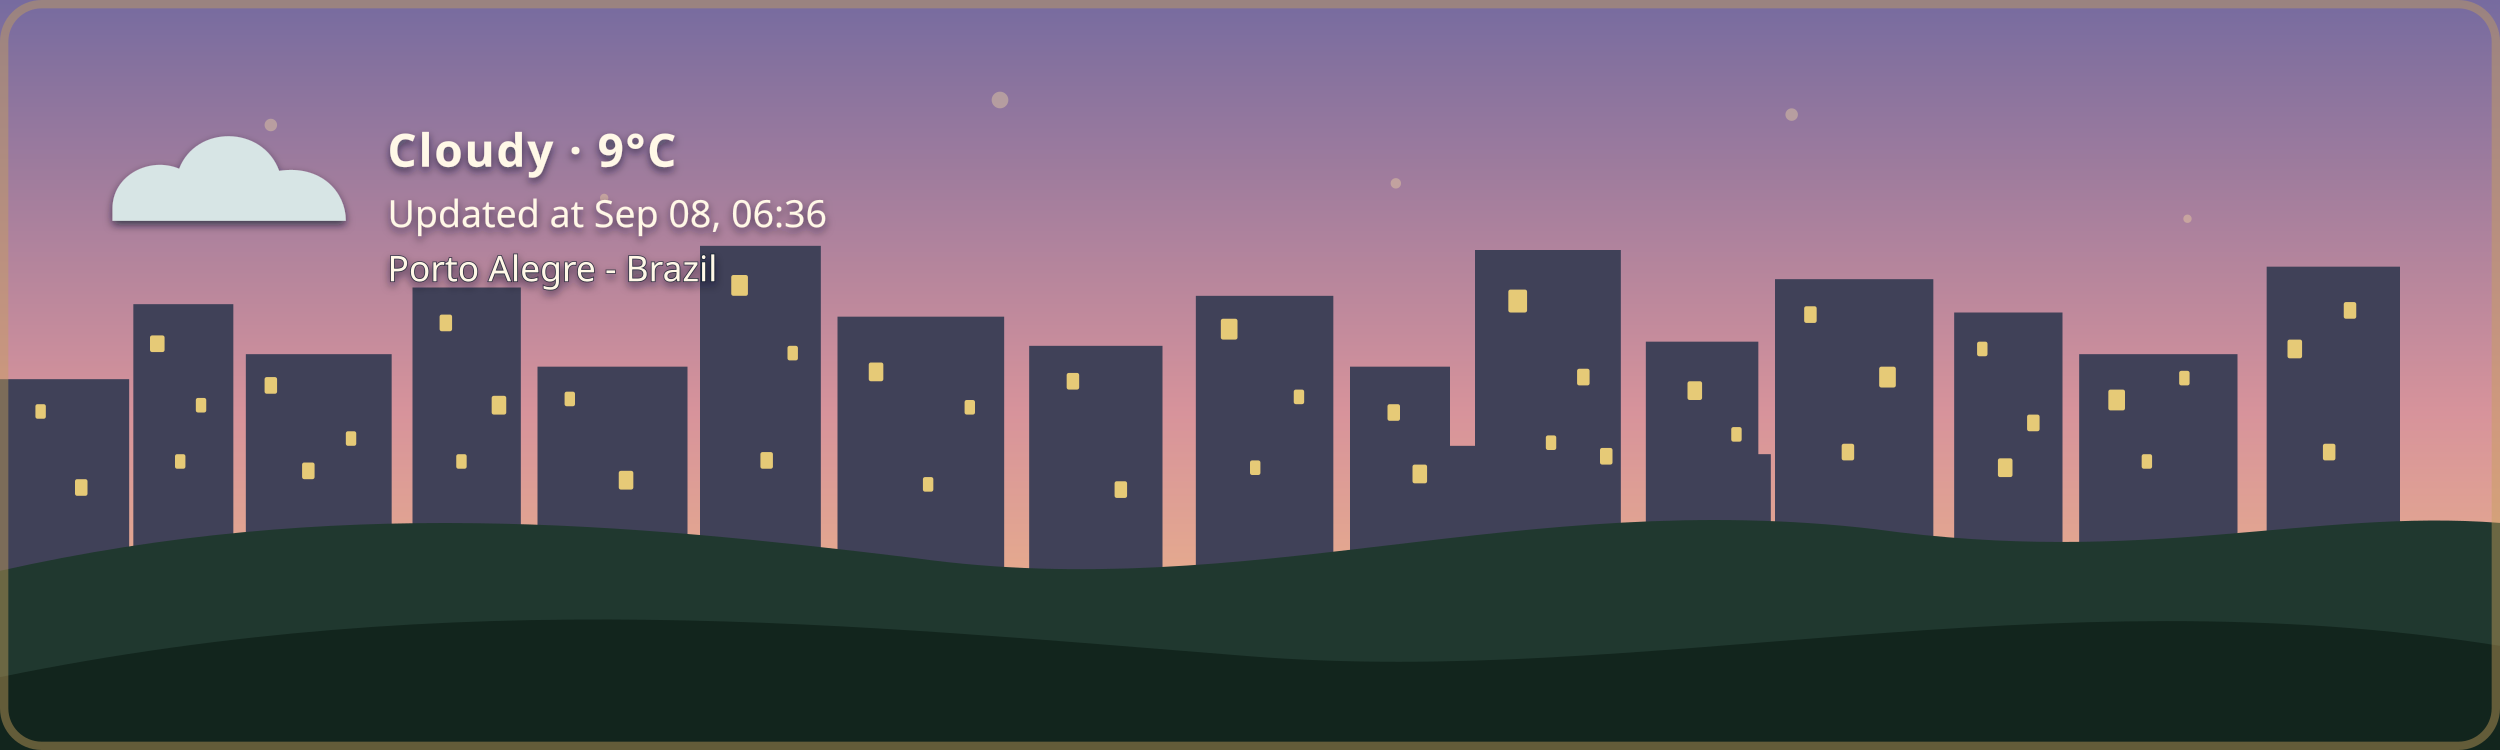
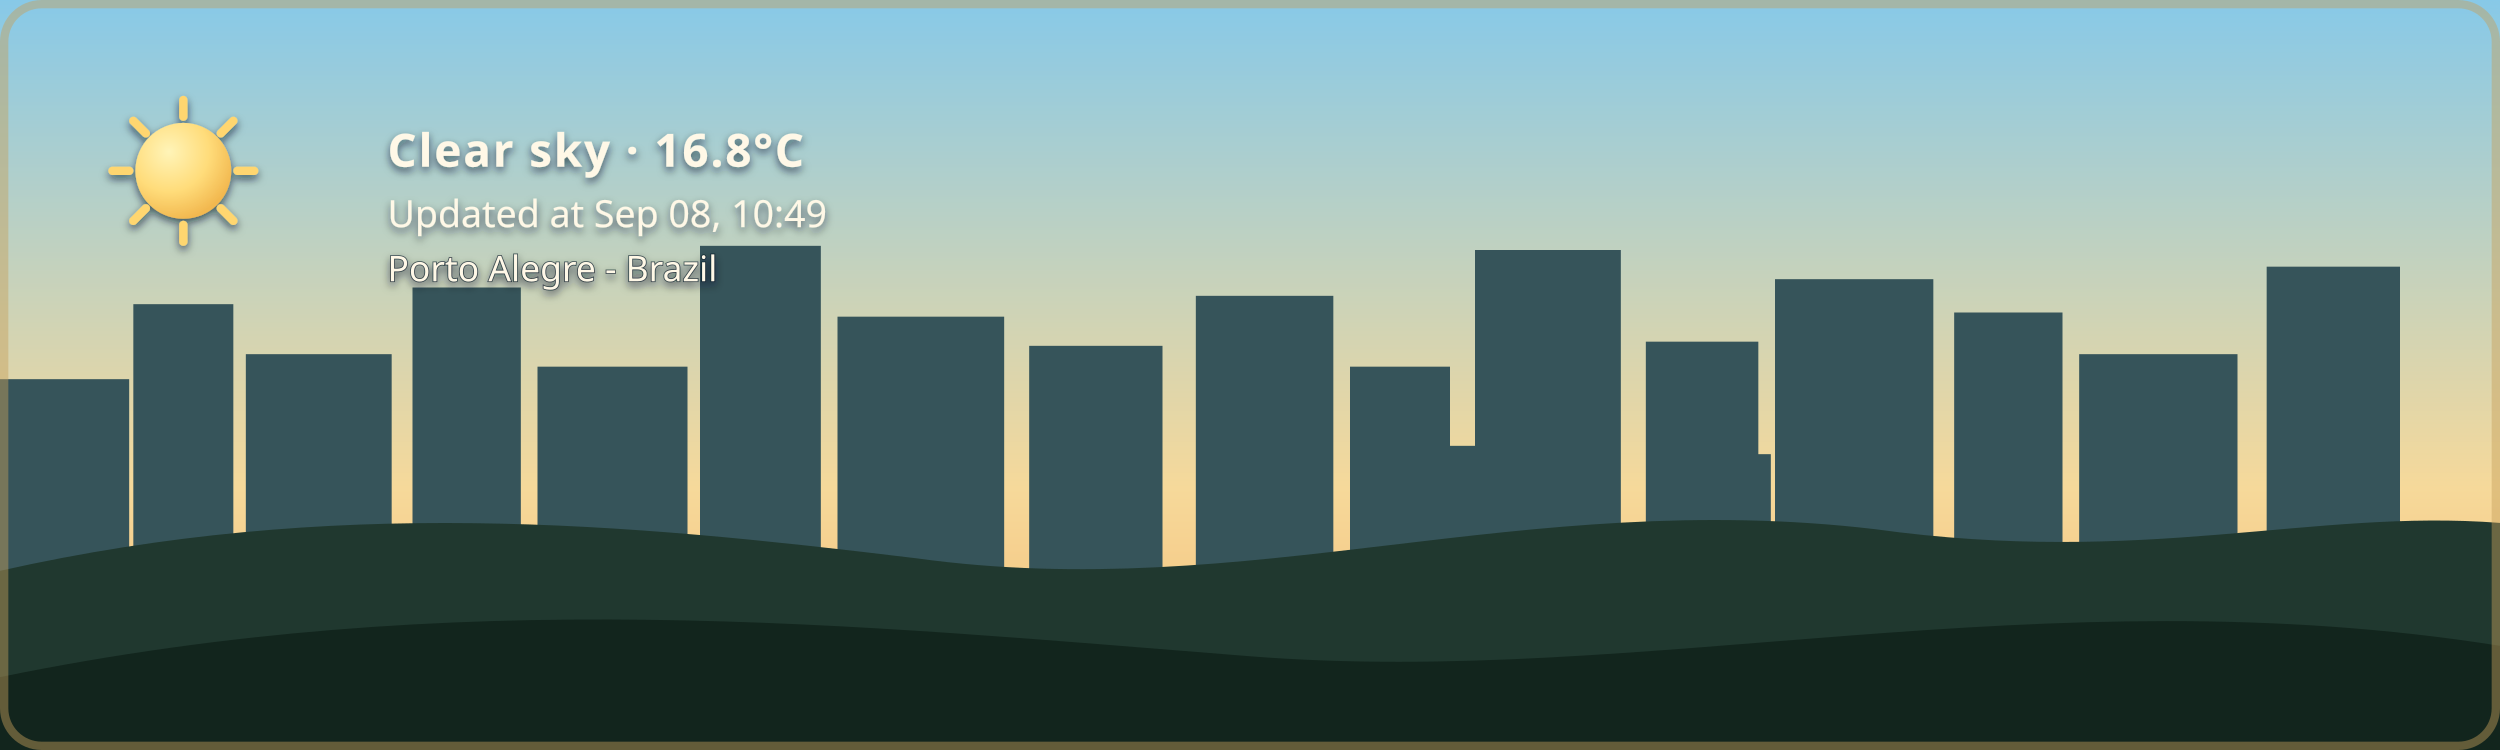
- <svg xmlns="http://www.w3.org/2000/svg" width="1200" height="360" viewBox="0 0 1200 360" role="img" aria-labelledby="title description" class="github-time-dawn weather-cloudy alert-none" data-temperature="9°C" lang="en-US">
+ <svg xmlns="http://www.w3.org/2000/svg" width="1200" height="360" viewBox="0 0 1200 360" role="img" aria-labelledby="title description" class="github-time-day weather-clear alert-none" data-temperature="16.8°C" lang="en-US">
  <defs>
    <linearGradient id="daySky" x1="0" y1="0" x2="0" y2="1">
      <stop offset="0%" stop-color="#87c9e8" />
      <stop offset="65%" stop-color="#f6d99a" />
      <stop offset="100%" stop-color="#f4b66e" />
    </linearGradient>
    <linearGradient id="sunsetSky" x1="0" y1="0" x2="0" y2="1">
      <stop offset="0%" stop-color="#4d568f" />
      <stop offset="55%" stop-color="#d46a66" />
      <stop offset="100%" stop-color="#f4a259" />
    </linearGradient>
    <linearGradient id="nightSky" x1="0" y1="0" x2="0" y2="1">
      <stop offset="0%" stop-color="#071426" />
      <stop offset="60%" stop-color="#102c46" />
      <stop offset="100%" stop-color="#244b4a" />
    </linearGradient>
    <linearGradient id="dawnSky" x1="0" y1="0" x2="0" y2="1">
      <stop offset="0%" stop-color="#766b9f" />
      <stop offset="55%" stop-color="#d7939b" />
      <stop offset="100%" stop-color="#f4c280" />
    </linearGradient>
    <radialGradient id="weatherSunFill" cx="35%" cy="30%" r="72%">
      <stop offset="0%" stop-color="#fff4b8" />
      <stop offset="58%" stop-color="#ffdc7a" />
      <stop offset="100%" stop-color="#f2b84f" />
    </radialGradient>
    <linearGradient id="weatherMoonFill" x1="0" y1="0" x2="1" y2="1">
      <stop offset="0%" stop-color="#fff4bd" />
      <stop offset="62%" stop-color="#ffe08a" />
      <stop offset="100%" stop-color="#e9b957" />
    </linearGradient>
    <filter id="weatherContentShadow" x="-20" y="-20" width="500" height="180" filterUnits="userSpaceOnUse">
      <feGaussianBlur in="SourceAlpha" stdDeviation="2" result="shadowBlur" />
      <feOffset in="shadowBlur" dx="0" dy="2" result="shadowOffset" />
      <feFlood flood-color="#071426" flood-opacity="0.65" result="shadowColor" />
      <feComposite in="shadowColor" in2="shadowOffset" operator="in" result="shadow" />
      <feMerge>
        <feMergeNode in="shadow" />
        <feMergeNode in="SourceGraphic" />
      </feMerge>
    </filter>
  </defs>
  <style>
    /* The sky state is updated by the GitHub Action based on local time. */

    .sky {
      animation: none !important;
    }

    .github-time-day .day-sky,
    .github-time-sunset .sunset-sky,
    .github-time-night .night-sky,
    .github-time-dawn .dawn-sky {
      opacity: 1;
    }

    .github-time-day .sunset-sky,
    .github-time-day .night-sky,
    .github-time-day .dawn-sky,
    .github-time-sunset .day-sky,
    .github-time-sunset .night-sky,
    .github-time-sunset .dawn-sky,
    .github-time-night .day-sky,
    .github-time-night .sunset-sky,
    .github-time-night .dawn-sky,
    .github-time-dawn .day-sky,
    .github-time-dawn .sunset-sky,
    .github-time-dawn .night-sky {
      opacity: 0;
    }

    .github-time-day .day-sky,
    .github-time-sunset .sunset-sky,
    .github-time-night .night-sky,
    .github-time-dawn .dawn-sky {
      animation: sky-fade-in 2.5s ease both !important;
    }

    .weather-effect {
      display: none;
    }

    .github-time-night.weather-clear .weather-moon,
    .github-time-day.weather-clear .weather-sun,
    .github-time-sunset.weather-clear .weather-sun,
    .github-time-dawn.weather-clear .weather-sun,
    .weather-cloudy .weather-cloud,
    .weather-rain .weather-cloud,
    .weather-rain .weather-rainfall,
    .weather-wind-rain .weather-cloud,
    .weather-wind-rain .weather-wind,
    .weather-wind-rain .weather-wind-rainfall,
    .weather-storm .weather-cloud,
    .weather-storm .weather-rainfall,
    .weather-storm .weather-lightning,
    .weather-snow .weather-cloud,
    .weather-snow .weather-snowfall {
      display: block;
    }

    .weather-sun {
      transform-box: fill-box;
      transform-origin: center;
      animation: weather-pulse 4s ease-in-out infinite;
    }

    .weather-moon {
      animation: moon-glow 4s ease-in-out infinite;
    }

    .weather-cloud path {
      animation: cloud-drift 8s ease-in-out infinite alternate;
    }

    .weather-rainfall path {
      animation: rain-fall 1.4s linear infinite;
    }

    .weather-rainfall path:nth-child(2) {
      animation-delay: 0.35s;
    }

    .weather-rainfall path:nth-child(3) {
      animation-delay: 0.7s;
    }

    .weather-wind-rainfall path {
      animation: wind-rain-fall 1.15s linear infinite;
    }

    .weather-wind-rainfall path:nth-child(2) {
      animation-delay: 0.3s;
    }

    .weather-wind-rainfall path:nth-child(3) {
      animation-delay: 0.6s;
    }

    .weather-wind path {
      animation: wind-sweep 1.8s ease-in-out infinite;
    }

    .weather-wind path:nth-child(2) {
      animation-delay: 0.45s;
    }

    .weather-snowfall circle {
      animation: snow-fall 3s ease-in-out infinite;
    }

    .weather-snowfall circle:nth-child(2) {
      animation-delay: 1s;
    }

    .weather-snowfall circle:nth-child(3) {
      animation-delay: 2s;
    }

    .weather-lightning {
      animation: lightning-flash 4s ease-in-out infinite;
    }

    svg.github-time-day .city-back,
    svg.github-time-day .city-mid {
      fill: #36545a;
    }

    svg.github-time-sunset .city-back,
    svg.github-time-sunset .city-mid {
      fill: #303247;
    }

    svg.github-time-night .city-back,
    svg.github-time-night .city-mid {
      fill: #08131d;
    }

    svg.github-time-dawn .city-back,
    svg.github-time-dawn .city-mid {
      fill: #404158;
    }

    .city-window {
      opacity: 0;
      fill: #f8d97a;
    }

    svg.github-time-night .city-window,
    svg.github-time-dawn .city-window,
    svg.github-time-sunset .city-window {
      opacity: 0.9;
    }

    .city-window rect {
      animation: city-window-toggle-a 20s steps(1, end) infinite;
    }

    .city-window rect:nth-child(3n) {
      animation-name: city-window-toggle-b;
      animation-delay: -4s;
    }

    .city-window rect:nth-child(4n) {
      animation-name: city-window-toggle-c;
      animation-delay: -9s;
    }

    .city-window rect:nth-child(5n) {
      animation-name: city-window-toggle-d;
      animation-delay: -13s;
    }

    .city-window rect:nth-child(7n) {
      animation-name: city-window-toggle-e;
      animation-delay: -17s;
    }

    #weather-alert-level,
    #weather-alert-detail {
      display: none;
    }

    svg.alert-yellow #weather-alert-level,
    svg.alert-yellow #weather-alert-detail,
    svg.alert-orange #weather-alert-level,
    svg.alert-orange #weather-alert-detail,
    svg.alert-red #weather-alert-level,
    svg.alert-red #weather-alert-detail {
      display: block;
    }

    svg.alert-yellow #weather-alert-level {
      fill: #f4d35e;
    }

    svg.alert-yellow #weather-alert-detail {
      fill: #fff3b3;
    }

    svg.alert-orange #weather-alert-level {
      fill: #f9a74f;
    }

    svg.alert-orange #weather-alert-detail {
      fill: #ffd0a0;
    }

    svg.alert-red #weather-alert-level {
      fill: #ff675c;
    }

    svg.alert-red #weather-alert-detail {
      fill: #ffc2bf;
    }

    #weather-description,
    #weather-time,
    #weather-alert-level,
    #weather-alert-detail,
    #weather-location {
      animation: info-fade-in 1.5s ease both;
      font-family: sans-serif;
    }

    #weather-description {
      letter-spacing: 0.04em;
    }

    @keyframes sky-fade-in {
      from {
        opacity: 0;
      }

      to {
        opacity: 1;
      }
    }

    @keyframes info-fade-in {
      from {
        opacity: 0;
        transform: translateY(6px);
      }

      to {
        opacity: 1;
        transform: translateY(0);
      }
    }

    @keyframes weather-pulse {
      0%,
      100% {
        opacity: 0.85;
        transform: scale(0.96);
      }

      50% {
        opacity: 1;
        transform: scale(1.04);
      }
    }

    @keyframes moon-glow {
      0%,
      100% {
        opacity: 0.8;
      }

      50% {
        opacity: 1;
      }
    }

    @keyframes cloud-drift {
      from {
        transform: translateX(-5px);
      }

      to {
        transform: translateX(8px);
      }
    }

    @keyframes rain-fall {
      0% {
        opacity: 0;
        transform: translateY(-7px);
      }

      25%,
      75% {
        opacity: 1;
      }

      100% {
        opacity: 0;
        transform: translateY(10px);
      }
    }

    @keyframes wind-rain-fall {
      0% {
        opacity: 0;
        transform: translate(-6px, -5px);
      }

      25%,
      75% {
        opacity: 1;
      }

      100% {
        opacity: 0;
        transform: translate(8px, 10px);
      }
    }

    @keyframes wind-sweep {
      0%,
      100% {
        opacity: 0.3;
        transform: translateX(-7px);
      }

      50% {
        opacity: 1;
        transform: translateX(6px);
      }
    }

    @keyframes snow-fall {
      0%,
      100% {
        opacity: 0.35;
        transform: translateY(-5px);
      }

      50% {
        opacity: 1;
        transform: translate(5px, 8px);
      }
    }

    @keyframes lightning-flash {
      0%,
      88%,
      100% {
        opacity: 0;
      }

      90%,
      93% {
        opacity: 1;
      }
    }

    @keyframes city-window-toggle-a {
      0%,
      19%,
      61%,
      100% {
        opacity: 1;
      }

      20%,
      60% {
        opacity: 0;
      }
    }

    @keyframes city-window-toggle-b {
      0%,
      34%,
      76%,
      100% {
        opacity: 0;
      }

      35%,
      75% {
        opacity: 1;
      }
    }

    @keyframes city-window-toggle-c {
      0%,
      24%,
      46%,
      100% {
        opacity: 1;
      }

      25%,
      45% {
        opacity: 0;
      }
    }

    @keyframes city-window-toggle-d {
      0%,
      49%,
      86%,
      100% {
        opacity: 1;
      }

      50%,
      85% {
        opacity: 0;
      }
    }

    @keyframes city-window-toggle-e {
      0%,
      14%,
      56%,
      100% {
        opacity: 0;
      }

      15%,
      55% {
        opacity: 1;
      }
    }

    .stars {
      opacity: 0;
    }

    .github-time-sunset .stars,
    .github-time-dawn .stars {
      opacity: 0.35;
    }

    .github-time-night .stars {
      opacity: 1;
    }

    .star {
      animation: twinkle 2.5s ease-in-out infinite;
      transform-box: fill-box;
      transform-origin: center;
    }

    .star:nth-child(2) {
      animation-delay: 0.5s;
    }

    .star:nth-child(3) {
      animation-delay: 1s;
    }

    .star:nth-child(4) {
      animation-delay: 1.5s;
    }

    @keyframes twinkle {
      0%,
      100% {
        opacity: 0.25;
        transform: scale(0.8);
      }

      50% {
        opacity: 1;
        transform: scale(1.25);
      }
    }

    /*
     * Disable animations when the visitor has requested reduced motion.
     */
    @media (prefers-reduced-motion: reduce) {
      .sky,
      .stars,
      .star,
      .weather-sun,
      .weather-moon,
      .weather-cloud path,
      .weather-rainfall path,
      .weather-wind-rainfall path,
      .weather-wind path,
      .weather-snowfall circle,
      .weather-lightning,
      .city-window rect,
      #weather-description,
      #weather-time,
      #weather-alert-level,
      #weather-alert-detail,
      #weather-location {
        animation: none !important;
      }
    }
  </style>
  <g id="skies">
    <rect class="sky day-sky" width="1200" height="360" fill="url(#daySky)" />
    <rect class="sky sunset-sky" width="1200" height="360" fill="url(#sunsetSky)" />
    <rect class="sky night-sky" width="1200" height="360" fill="url(#nightSky)" />
    <rect class="sky dawn-sky" width="1200" height="360" fill="url(#dawnSky)" />
  </g>
  <g class="stars" fill="#ffe8a3">
    <circle class="star" cx="130" cy="60" r="3" />
    <circle class="star" cx="290" cy="95" r="2" />
    <circle class="star" cx="480" cy="48" r="4" />
    <circle class="star" cx="670" cy="88" r="2.5" />
    <circle class="star" cx="860" cy="55" r="3" />
    <circle class="star" cx="1050" cy="105" r="2" />
  </g>
  <g class="city-shape">
    <g class="city-back">
      <rect x="0" y="182" width="62" height="94" />
      <rect x="64" y="146" width="48" height="130" />
      <rect x="118" y="170" width="70" height="106" />
      <rect x="198" y="138" width="52" height="138" />
      <rect x="258" y="176" width="72" height="100" />
      <rect x="336" y="118" width="58" height="158" />
      <rect x="402" y="152" width="80" height="124" />
      <rect x="494" y="166" width="64" height="110" />
      <rect x="574" y="142" width="66" height="134" />
      <rect x="648" y="176" width="48" height="100" />
      <rect x="708" y="120" width="70" height="156" />
      <rect x="790" y="164" width="54" height="112" />
      <rect x="852" y="134" width="76" height="142" />
      <rect x="938" y="150" width="52" height="126" />
      <rect x="998" y="170" width="76" height="106" />
      <rect x="1088" y="128" width="64" height="148" />
    </g>
    <g class="city-mid">
      <rect x="24" y="226" width="28" height="50" />
      <rect x="88" y="210" width="18" height="66" />
      <rect x="148" y="218" width="22" height="58" />
      <rect x="214" y="206" width="22" height="70" />
      <rect x="282" y="210" width="18" height="66" />
      <rect x="362" y="206" width="22" height="70" />
      <rect x="430" y="220" width="18" height="56" />
      <rect x="528" y="220" width="20" height="56" />
      <rect x="606" y="214" width="22" height="62" />
      <rect x="690" y="214" width="18" height="62" />
      <rect x="754" y="208" width="18" height="68" />
      <rect x="830" y="218" width="20" height="58" />
      <rect x="892" y="214" width="18" height="62" />
      <rect x="960" y="224" width="18" height="52" />
      <rect x="1018" y="218" width="22" height="58" />
      <rect x="1108" y="210" width="18" height="66" />
    </g>
    <g class="city-window">
      <rect x="17" y="194" width="5" height="7" rx="1" />
      <rect x="36" y="230" width="6" height="8" rx="1" />
      <rect x="72" y="161" width="7" height="8" rx="1" />
      <rect x="84" y="218" width="5" height="7" rx="1" />
      <rect x="94" y="191" width="5" height="7" rx="1" />
      <rect x="127" y="181" width="6" height="8" rx="1" />
      <rect x="145" y="222" width="6" height="8" rx="1" />
      <rect x="166" y="207" width="5" height="7" rx="1" />
      <rect x="211" y="151" width="6" height="8" rx="1" />
      <rect x="219" y="218" width="5" height="7" rx="1" />
      <rect x="236" y="190" width="7" height="9" rx="1" />
      <rect x="271" y="188" width="5" height="7" rx="1" />
      <rect x="297" y="226" width="7" height="9" rx="1" />
      <rect x="351" y="132" width="8" height="10" rx="1" />
      <rect x="365" y="217" width="6" height="8" rx="1" />
      <rect x="378" y="166" width="5" height="7" rx="1" />
      <rect x="417" y="174" width="7" height="9" rx="1" />
      <rect x="443" y="229" width="5" height="7" rx="1" />
      <rect x="463" y="192" width="5" height="7" rx="1" />
      <rect x="512" y="179" width="6" height="8" rx="1" />
      <rect x="535" y="231" width="6" height="8" rx="1" />
      <rect x="586" y="153" width="8" height="10" rx="1" />
      <rect x="600" y="221" width="5" height="7" rx="1" />
      <rect x="621" y="187" width="5" height="7" rx="1" />
      <rect x="666" y="194" width="6" height="8" rx="1" />
      <rect x="678" y="223" width="7" height="9" rx="1" />
      <rect x="724" y="139" width="9" height="11" rx="1" />
      <rect x="742" y="209" width="5" height="7" rx="1" />
      <rect x="757" y="177" width="6" height="8" rx="1" />
      <rect x="768" y="215" width="6" height="8" rx="1" />
      <rect x="810" y="183" width="7" height="9" rx="1" />
      <rect x="831" y="205" width="5" height="7" rx="1" />
      <rect x="866" y="147" width="6" height="8" rx="1" />
      <rect x="884" y="213" width="6" height="8" rx="1" />
      <rect x="902" y="176" width="8" height="10" rx="1" />
      <rect x="949" y="164" width="5" height="7" rx="1" />
      <rect x="959" y="220" width="7" height="9" rx="1" />
      <rect x="973" y="199" width="6" height="8" rx="1" />
      <rect x="1012" y="187" width="8" height="10" rx="1" />
      <rect x="1028" y="218" width="5" height="7" rx="1" />
      <rect x="1046" y="178" width="5" height="7" rx="1" />
      <rect x="1098" y="163" width="7" height="9" rx="1" />
      <rect x="1115" y="213" width="6" height="8" rx="1" />
      <rect x="1125" y="145" width="6" height="8" rx="1" />
    </g>
  </g>
  <g transform="translate(54 48)" filter="url(#weatherContentShadow)">
    <g class="weather-effect weather-sun">
      <circle cx="34" cy="34" r="23" fill="url(#weatherSunFill)" />
      <g stroke="#ffd66f" stroke-width="4" stroke-linecap="round">
        <path d="M 34 0 V 8" />
        <path d="M 34 60 V 68" />
        <path d="M 0 34 H 8" />
        <path d="M 60 34 H 68" />
        <path d="M 10 10 L 16 16" />
        <path d="M 52 52 L 58 58" />
        <path d="M 58 10 L 52 16" />
        <path d="M 16 52 L 10 58" />
      </g>
    </g>
    <g class="weather-effect weather-moon">
      <path d="M 54 4 C 38 7, 26 20, 26 36 C 26 53, 39 66, 56 66 C 65 66, 74 62, 80 56 C 76 57, 72 58, 68 58 C 51 58, 38 45, 38 28 C 38 18, 44 9, 54 4 Z" fill="url(#weatherMoonFill)" />
    </g>
    <g class="weather-effect weather-cloud" fill="#d7e5e5">
      <path d="M 0 52 C 0 36, 18 27, 32 33 C 40 12, 72 12, 80 34 C 100 31, 112 44, 112 58 H 0 Z" />
    </g>
    <g class="weather-effect weather-rainfall" stroke="#b9e3ed" stroke-width="4" stroke-linecap="round">
      <path d="M 22 72 l -7 17" />
      <path d="M 52 72 l -7 17" />
      <path d="M 82 72 l -7 17" />
    </g>
    <g class="weather-effect weather-wind-rainfall" stroke="#b9e3ed" stroke-width="4" stroke-linecap="round">
      <path d="M 50 70 l -10 19" />
      <path d="M 75 70 l -10 19" />
      <path d="M 100 70 l -10 19" />
    </g>
    <g class="weather-effect weather-wind" fill="none" stroke="#eef8ff" stroke-width="3.5" stroke-linecap="round">
      <path d="M 2 73 C 12 68, 22 68, 32 72" />
      <path d="M 2 88 C 13 83, 24 83, 34 87" />
    </g>
    <g class="weather-effect weather-lightning" fill="#ffe37b">
      <path d="M 62 68 l -14 27 h 12 l -7 20 l 24 -31 h -13 z" />
    </g>
    <g class="weather-effect weather-snowfall" fill="#eef8ff">
      <circle cx="22" cy="78" r="4" />
      <circle cx="52" cy="91" r="4" />
      <circle cx="82" cy="78" r="4" />
    </g>
-     <text id="weather-description" x="132" y="32" fill="#fff8e7" font-family="sans-serif" font-size="22" font-weight="600">Cloudy · 9°C</text>
-     <text id="weather-time" x="132" y="61" fill="#fff8e7" font-family="sans-serif" font-size="18">Updated at Sep 08, 06:36</text>
+     <text id="weather-description" x="132" y="32" fill="#fff8e7" font-family="sans-serif" font-size="22" font-weight="600">Clear sky · 16.8°C</text>
+     <text id="weather-time" x="132" y="61" fill="#fff8e7" font-family="sans-serif" font-size="18">Updated at Sep 08, 10:49</text>
    <text id="weather-alert-level" x="132" y="87" fill="#eaf3ff" font-family="sans-serif" font-size="12" font-weight="700" letter-spacing="1.8" />
    <text id="weather-alert-detail" x="132" y="108" fill="#eef7ff" font-family="sans-serif" font-size="14" opacity="0.9" />
    <text id="weather-location" x="132" y="87" fill="#fff8e7" stroke="#071426" stroke-width="0.8" stroke-opacity="0.65" paint-order="stroke fill" font-family="sans-serif" font-size="17" font-weight="500">Porto Alegre - Brazil</text>
  </g>
  <path d="       M 0 274       C 160 238, 300 251, 440 268       C 600 290, 730 234, 900 254       C 1030 272, 1110 244, 1200 251       L 1200 360       L 0 360       Z     " fill="#20382f" />
  <path d="       M 0 325       C 220 280, 410 300, 600 315       C 790 330, 980 275, 1200 310       L 1200 360       L 0 360       Z     " fill="#12251d" />
  <rect x="2" y="2" width="1196" height="356" rx="18" fill="none" stroke="#c6a15b" stroke-width="4" stroke-opacity="0.45" />
</svg>
